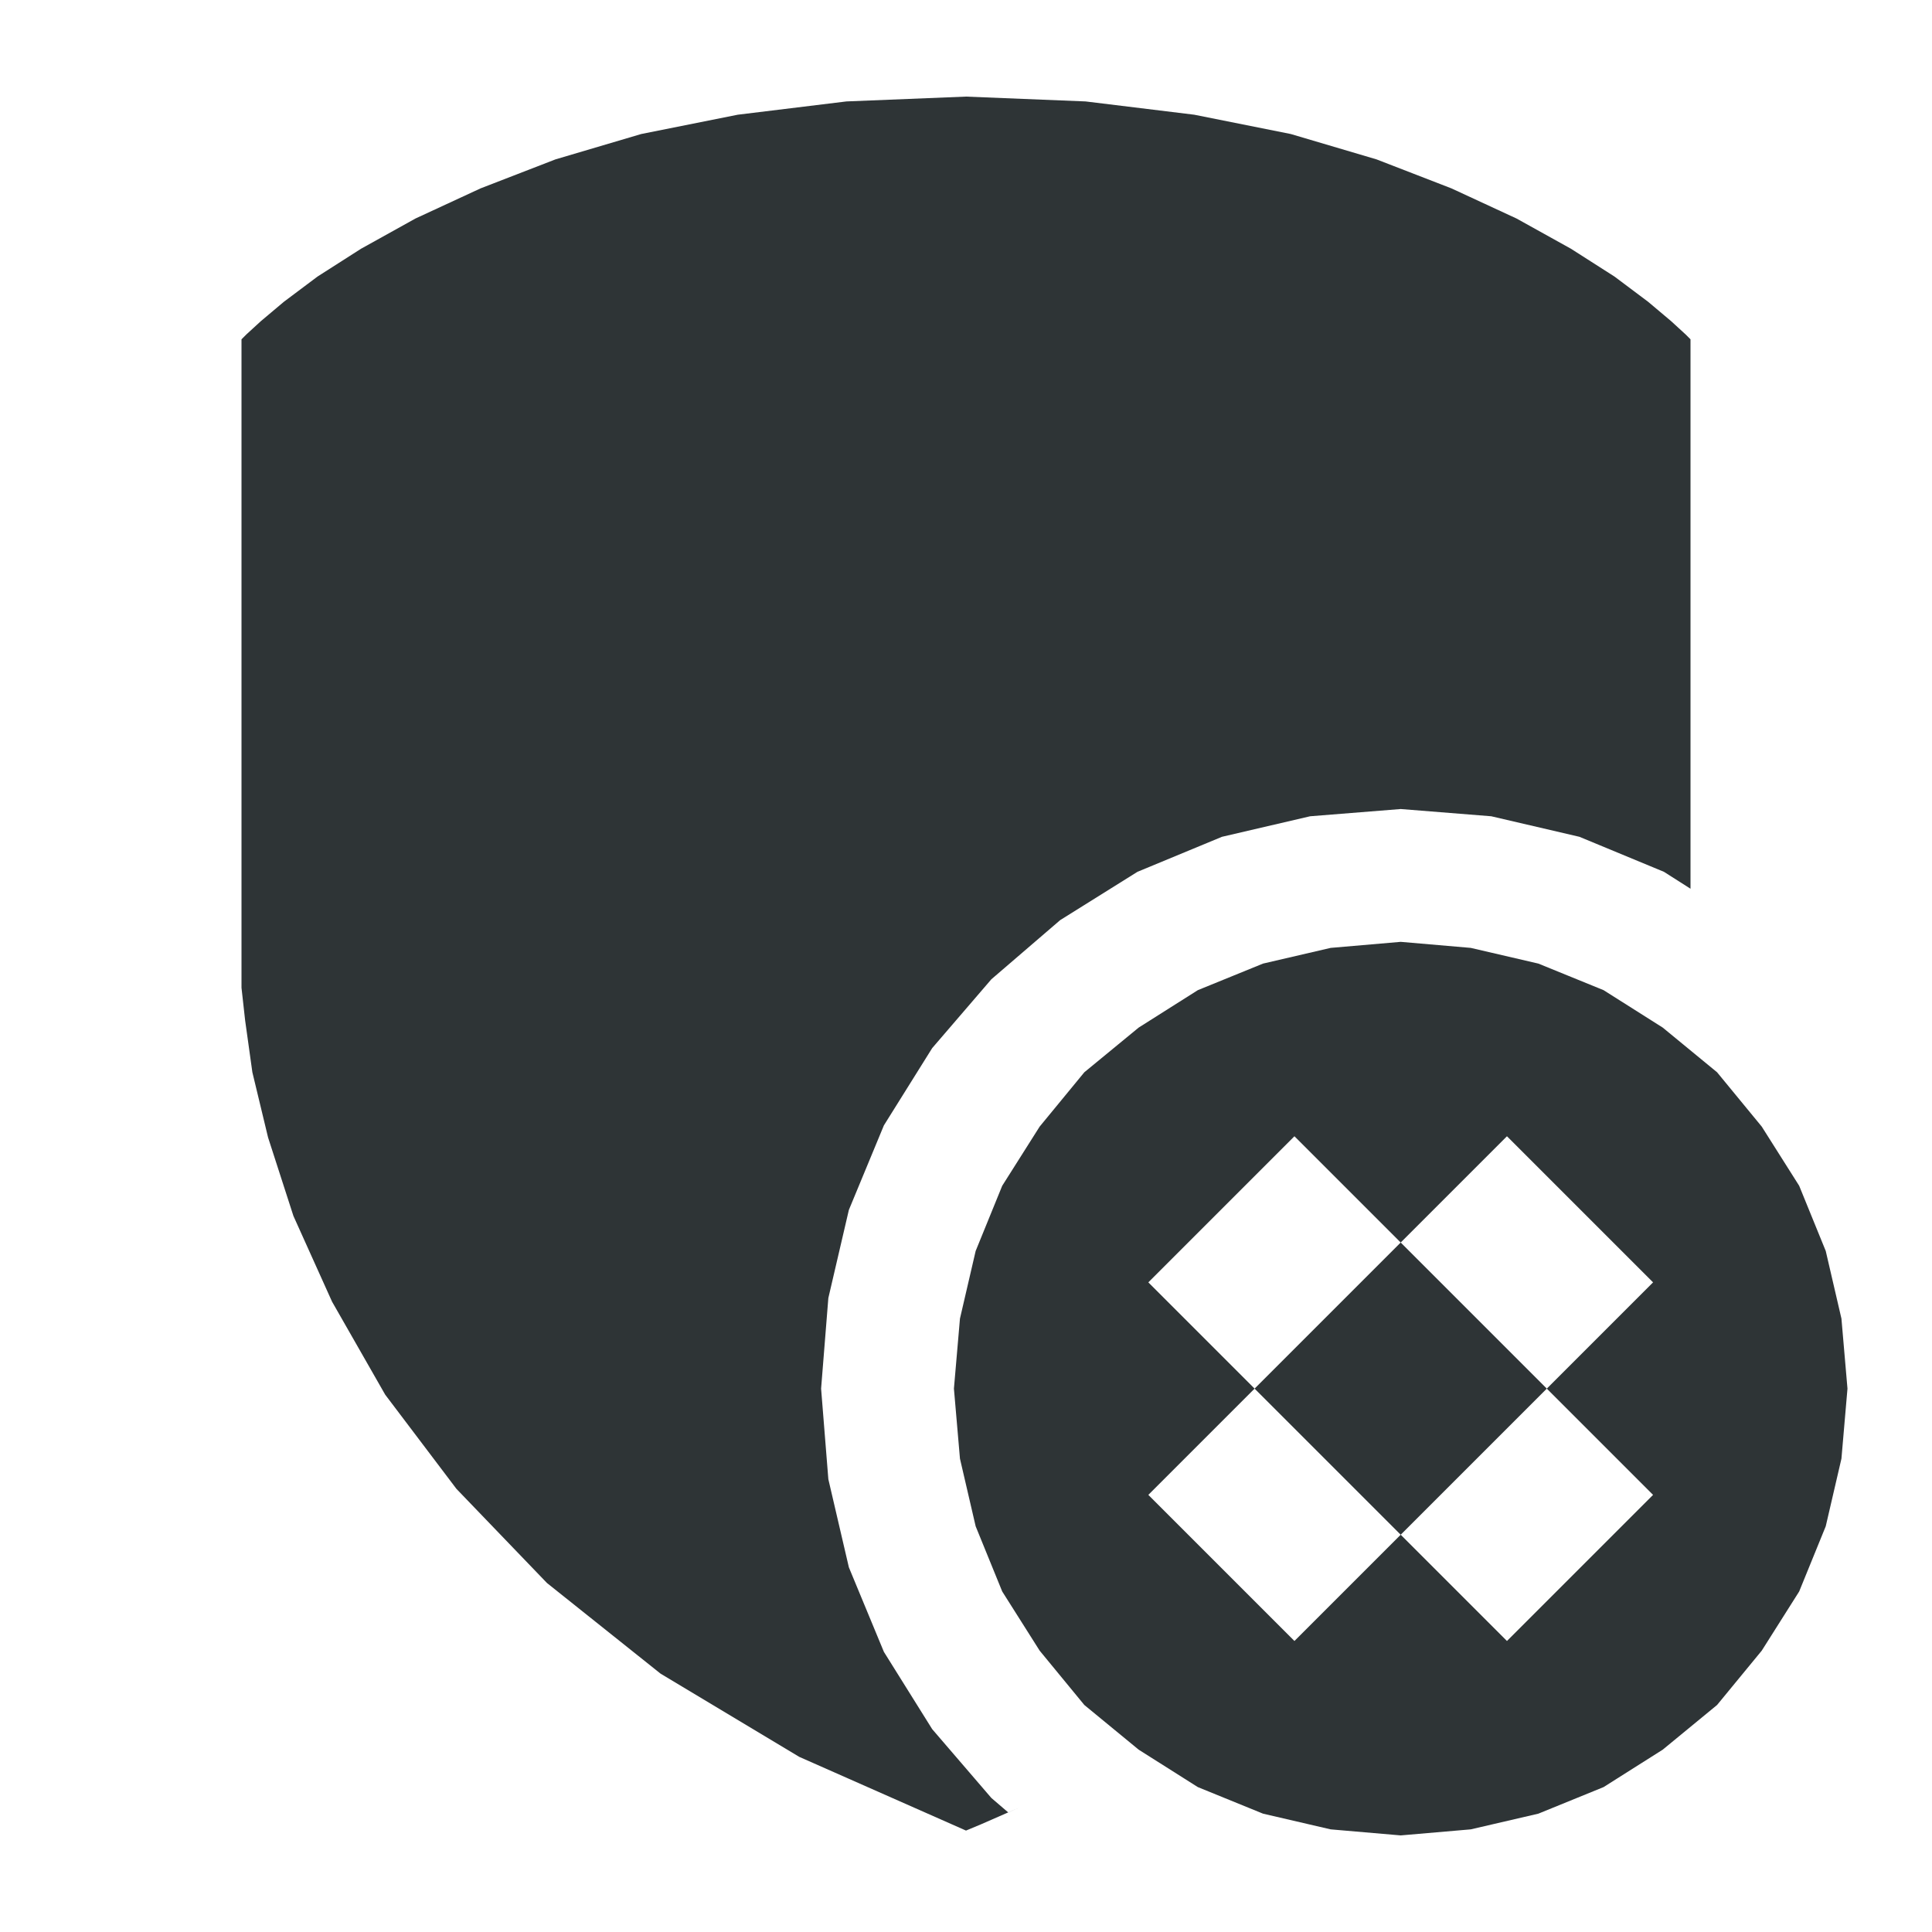
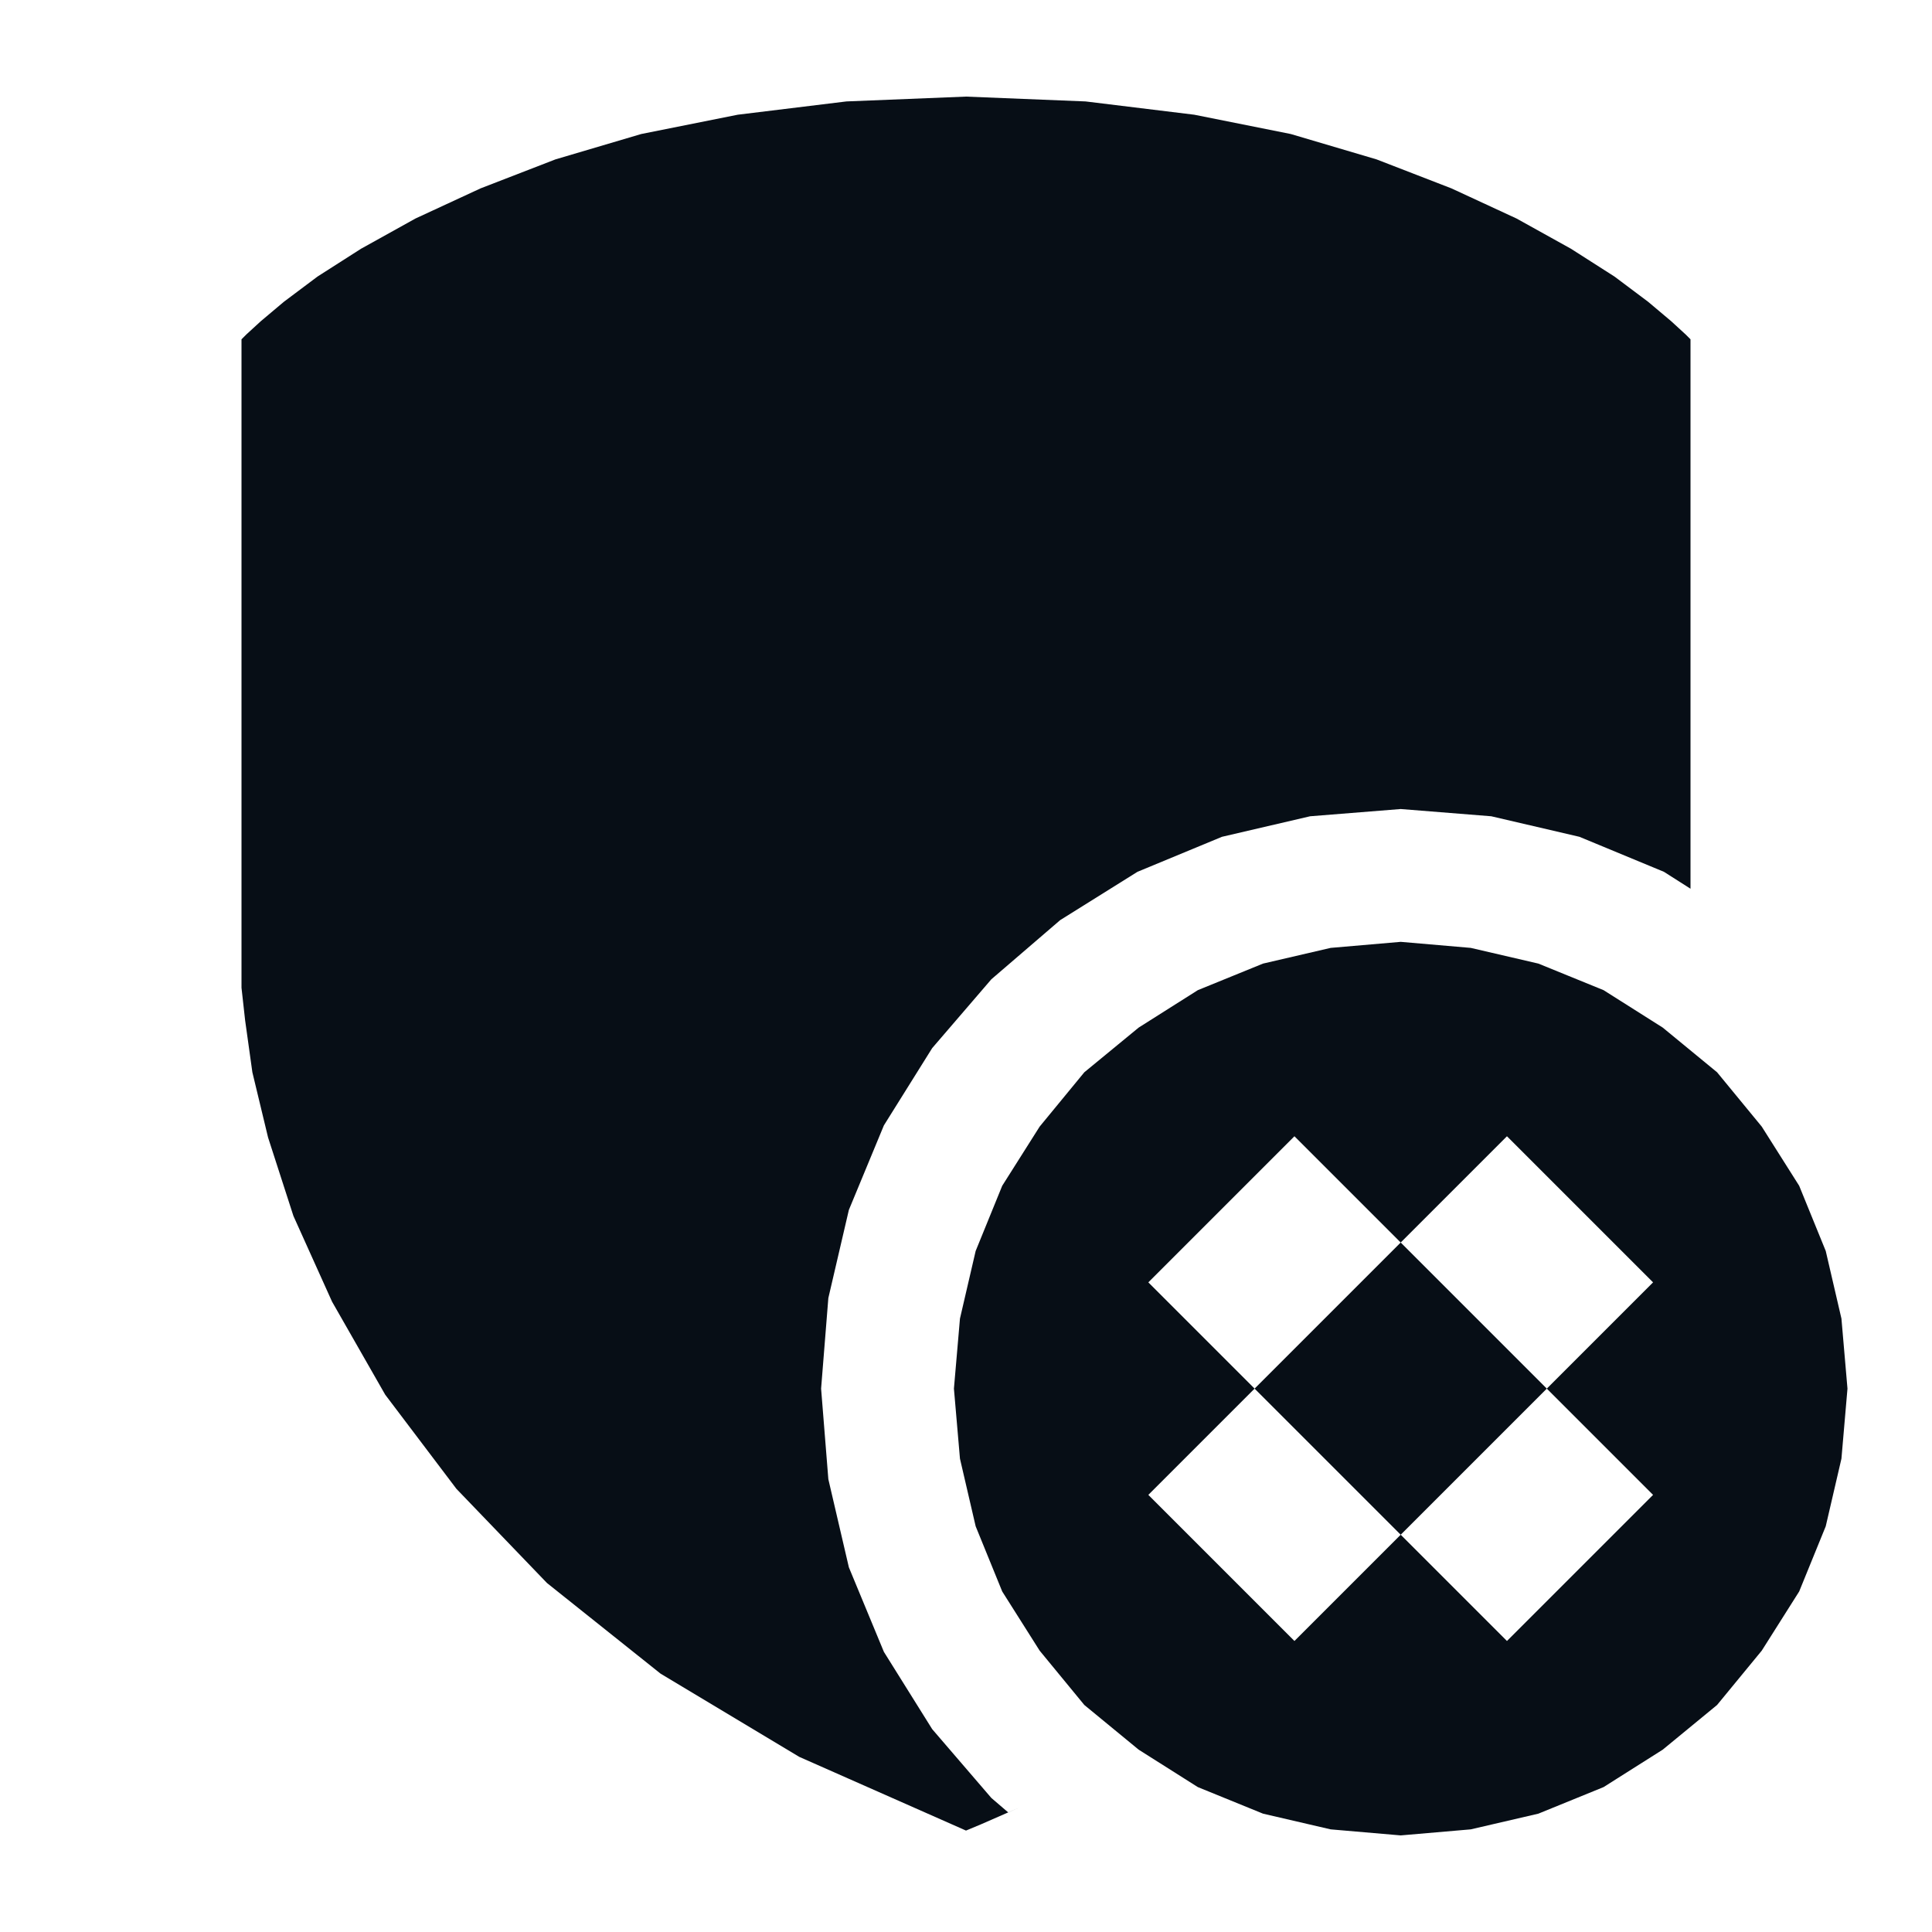
<svg xmlns="http://www.w3.org/2000/svg" width="16" height="16" viewBox="0 0 16 16">
-   <style type="text/css" class="current-color-scheme">.ColorScheme-Text{color:#2e3436;}</style>
+   <style type="text/css" class="current-color-scheme">.ColorScheme-Text{color:#070e16;}</style>
  <g class="ColorScheme-Text" fill="currentColor">
    <path fill-rule="evenodd" d="M8.00 0.80 8.99 0.84 9.89 0.95 10.69 1.11 11.40 1.32 12.02 1.56 12.56 1.81 13.01 2.06 13.37 2.29 13.65 2.50 13.84 2.66 13.96 2.77 14.00 2.81 14.00 4.02 14.00 5.03 14.00 5.86 14.00 6.52 14.00 7.04 14.00 7.43 14.00 7.70 14.00 7.89 14.00 8.00 14.00 8.06 14.00 8.08 14.00 8.08 13.88 9.24 13.56 10.29 13.06 11.23 12.44 12.07 11.74 12.80 11.00 13.43 10.26 13.97 9.56 14.40 8.94 14.73 8.44 14.97 8.12 15.11 8.00 15.16 6.62 14.55 5.47 13.86 4.53 13.11 3.78 12.33 3.19 11.55 2.75 10.78 2.43 10.07 2.22 9.42 2.09 8.88 2.03 8.45 2.00 8.18 2.00 8.08 2.00 6.87 2.00 5.86 2.00 5.04 2.00 4.38 2.00 3.86 2.00 3.47 2.00 3.19 2.00 3.01 2.00 2.90 2.00 2.84 2.00 2.82 2.00 2.81 2.04 2.77 2.16 2.66 2.35 2.50 2.63 2.29 2.99 2.06 3.44 1.81 3.98 1.56 4.60 1.32 5.31 1.11 6.11 0.95 7.01 0.84zM6.86 10.75 7.03 10.02 7.32 9.32 7.72 8.68 8.21 8.11 8.78 7.62 9.42 7.22 10.12 6.93 10.85 6.76 11.60 6.70 12.35 6.76 13.08 6.93 13.78 7.22 14.00 7.36 14.00 7.43 14.00 7.70 14.00 7.89 14.00 8.00 14.00 8.06 14.00 8.08 14.00 8.08 13.88 9.24 13.56 10.29 13.06 11.23 12.44 12.07 11.74 12.80 11.00 13.43 10.26 13.97 9.56 14.40 8.94 14.73 8.44 14.97 8.35 15.01 8.21 14.89 7.72 14.32 7.32 13.68 7.03 12.98 6.86 12.25 6.80 11.50zM15.30 11.50 15.25 12.08 15.12 12.64 14.90 13.18 14.59 13.67 14.22 14.12 13.77 14.49 13.28 14.80 12.74 15.02 12.18 15.15 11.60 15.20 11.02 15.15 10.46 15.02 9.92 14.80 9.43 14.49 8.98 14.12 8.61 13.67 8.30 13.18 8.08 12.64 7.95 12.08 7.90 11.50 7.95 10.92 8.08 10.36 8.30 9.82 8.61 9.33 8.98 8.88 9.43 8.51 9.92 8.20 10.46 7.98 11.02 7.85 11.60 7.80 12.18 7.85 12.74 7.98 13.28 8.20 13.77 8.51 14.22 8.88 14.59 9.33 14.90 9.82 15.12 10.36 15.25 10.92zM10.72 9.41 13.69 12.38 12.48 13.59 9.51 10.62zM9.51 12.38 12.48 9.41 13.69 10.62 10.72 13.59z" />
  </g>
</svg>
